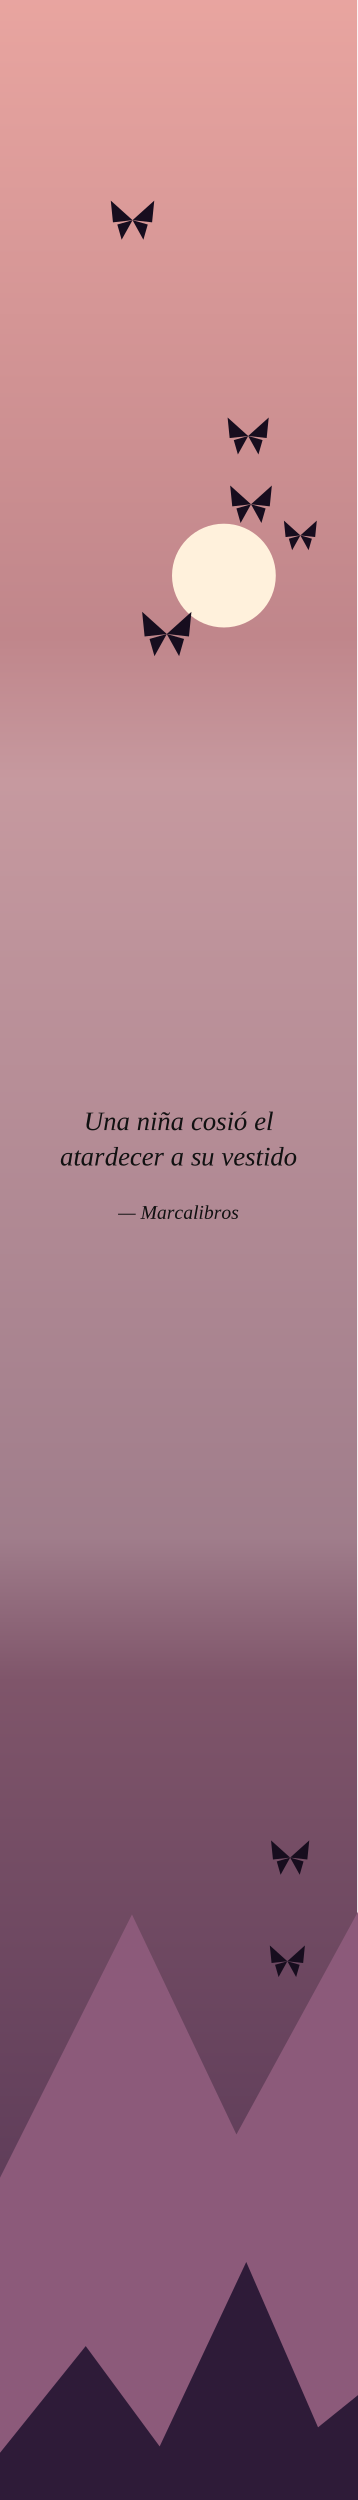
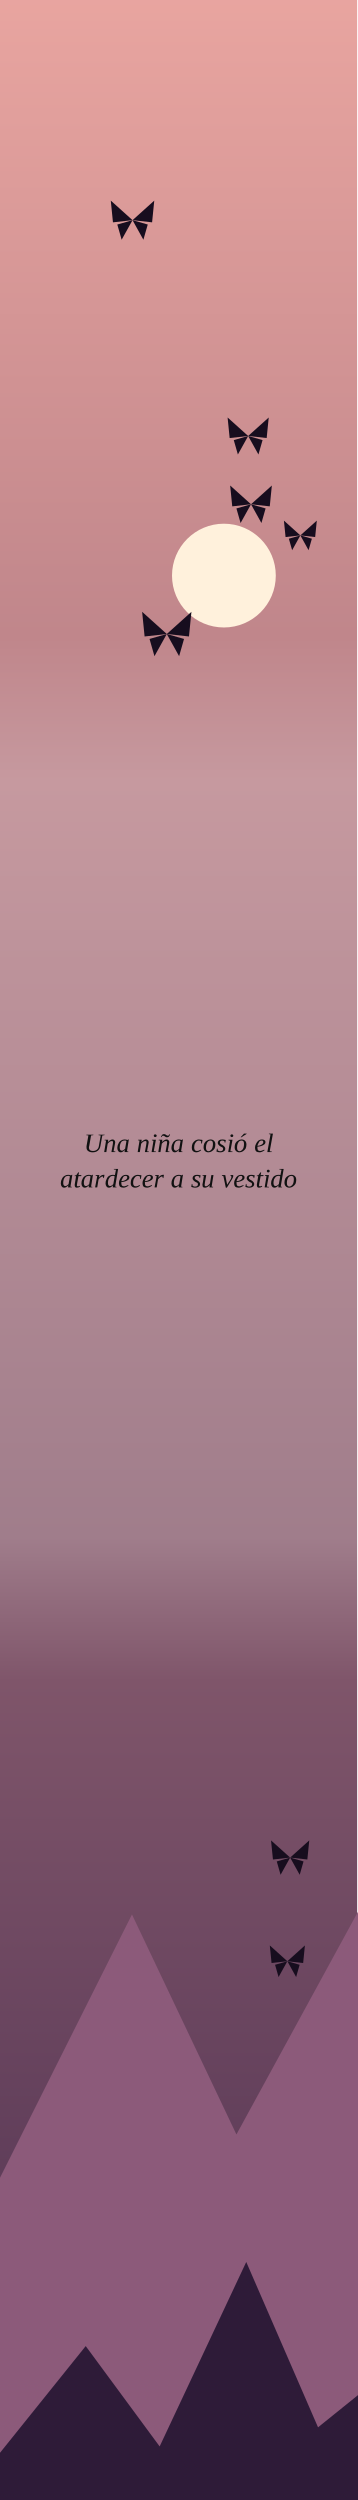
<svg xmlns="http://www.w3.org/2000/svg" viewBox="0 0 200 1400" width="200" height="1400">
  <defs>
    <linearGradient id="cielo" x1="0" y1="0" x2="0" y2="1">
      <stop offset="0" stop-color="#E9A5A0" />
      <stop offset="0.257" stop-color="#C0868B" />
      <stop offset="0.314" stop-color="#C6999F" />
      <stop offset="0.614" stop-color="#A07D8B" />
      <stop offset="0.671" stop-color="#7F556A" />
      <stop offset="1" stop-color="#4B2E4F" />
    </linearGradient>
  </defs>
  <rect width="200" height="1400" fill="url(#cielo)" />
  <circle cx="125.386" cy="322.331" r="29.059" fill="#FFF1DC" />
  <polygon points="0,1219.56 73.9,1072.1 132.4,1195.3 204.5,1063.2 238.8,1212.6 238.8,1400 0,1400" fill="#8C5A7A" />
  <polygon points="93.4,355.042 79.594,342.617 80.975,356.423" fill="#170D1E" />
  <polygon points="93.4,355.042 83.736,357.803 86.497,367.467" fill="#170D1E" />
  <polygon points="93.4,355.042 107.205,342.617 105.825,356.423" fill="#170D1E" />
  <polygon points="93.4,355.042 103.064,357.803 100.303,367.467" fill="#170D1E" />
  <polygon points="168.202,299.826 158.991,291.536 159.913,300.747" fill="#170D1E" />
  <polygon points="168.202,299.826 161.755,301.668 163.597,308.115" fill="#170D1E" />
  <polygon points="168.202,299.826 177.412,291.536 176.491,300.747" fill="#170D1E" />
  <polygon points="168.202,299.826 174.649,301.668 172.807,308.115" fill="#170D1E" />
  <polygon points="160.916,1098.3 151.083,1089.45 152.066,1099.29" fill="#170D1E" />
  <polygon points="160.916,1098.3 154.033,1100.27 155.999,1107.15" fill="#170D1E" />
  <polygon points="160.916,1098.3 170.749,1089.45 169.765,1099.29" fill="#170D1E" />
  <polygon points="160.916,1098.3 167.799,1100.27 165.832,1107.15" fill="#170D1E" />
  <polygon points="140.562,282.391 128.887,271.883 130.055,283.558" fill="#170D1E" />
  <polygon points="140.562,282.391 132.39,284.726 134.725,292.898" fill="#170D1E" />
  <polygon points="140.562,282.391 152.237,271.883 151.069,283.558" fill="#170D1E" />
  <polygon points="140.562,282.391 148.734,284.726 146.399,292.898" fill="#170D1E" />
  <polygon points="138.971,244.152 127.454,233.786 128.606,245.304" fill="#170D1E" />
  <polygon points="138.971,244.152 130.909,246.455 133.213,254.517" fill="#170D1E" />
  <polygon points="138.971,244.152 150.489,233.786 149.337,245.304" fill="#170D1E" />
  <polygon points="138.971,244.152 147.034,246.455 144.73,254.517" fill="#170D1E" />
  <polygon points="74.213,123.293 62.036,112.334 63.254,124.511" fill="#170D1E" />
  <polygon points="74.213,123.293 65.689,125.728 68.124,134.252" fill="#170D1E" />
  <polygon points="74.213,123.293 86.389,112.334 85.172,124.511" fill="#170D1E" />
  <polygon points="74.213,123.293 82.737,125.728 80.301,134.252" fill="#170D1E" />
  <polygon points="162.482,1040.25 151.776,1030.62 152.847,1041.32" fill="#170D1E" />
  <polygon points="162.482,1040.25 154.988,1042.4 157.129,1049.89" fill="#170D1E" />
  <polygon points="162.482,1040.25 173.187,1030.62 172.117,1041.32" fill="#170D1E" />
  <polygon points="162.482,1040.25 169.976,1042.4 167.835,1049.89" fill="#170D1E" />
  <polygon points="0,1373.56 48,1313.8 89.4,1370 137.9,1266.7 178.1,1359.3 251.8,1299.9 286.2,1360.5 286.2,1400 0,1400" fill="#2E1B38" />
  <defs>
-     <path id="g4d" d="M35 0H33L22 -56L13 -4L22 -3L21 0H-1L-1 -3L8 -4L18 -62L10 -63L10 -65H29L39 -16L68 -65H88L87 -63L79 -62L69 -4L77 -3L76 0H50L50 -3L59 -4L68 -56Z" />
    <path id="g55" d="M63 -62 55 -63 55 -65H78L77 -63L69 -62L62 -23Q60 -11 52 -5Q45 1 33 1Q22 1 16 -4Q10 -8 10 -17Q10 -20 10 -22L17 -62L9 -63L10 -65H36L35 -63L27 -62L20 -22Q19 -20 19 -17Q19 -4 34 -4Q43 -4 49 -9Q55 -14 56 -22Z" />
    <path id="g61" d="M39 -3 44 -2 44 0H30L31 -8Q23 1 16 1Q10 1 7 -3Q3 -8 3 -15Q3 -24 7 -31Q10 -39 17 -43Q23 -47 30 -47Q36 -47 41 -45L44 -47H46ZM37 -41Q35 -42 34 -43Q32 -43 29 -43Q25 -43 20 -40Q16 -36 14 -30Q12 -23 12 -17Q12 -11 14 -8Q16 -5 20 -5Q25 -5 32 -12Z" />
-     <path id="g62" d="M15 -66 8 -67 9 -69H23L20 -48Q19 -42 18 -38Q22 -42 26 -45Q30 -47 34 -47Q40 -47 43 -43Q47 -38 47 -31Q47 -22 43 -15Q40 -8 33 -3Q27 1 19 1Q15 1 11 0Q7 -1 4 -3ZM12 -5Q15 -3 20 -3Q25 -3 29 -7Q33 -10 36 -16Q38 -23 38 -30Q38 -35 36 -38Q34 -41 30 -41Q27 -41 24 -39Q20 -37 17 -34Z" />
    <path id="g63" d="M38 -7Q34 -3 29 -1Q24 1 20 1Q12 1 7 -4Q3 -8 3 -16Q3 -25 6 -32Q10 -39 16 -43Q23 -47 29 -47Q33 -47 37 -46Q41 -46 43 -45L41 -32H38L38 -40Q35 -43 29 -43Q25 -43 21 -40Q17 -36 14 -30Q12 -24 12 -17Q12 -4 22 -4Q29 -4 36 -9Z" />
    <path id="g64" d="M38 -46Q38 -48 42 -66L34 -67L34 -69H50L39 -3L44 -2L44 0H30L31 -8Q23 1 16 1Q10 1 7 -3Q3 -8 3 -15Q3 -24 7 -31Q10 -39 16 -43Q23 -47 30 -47Q35 -47 38 -46ZM37 -41Q35 -42 34 -43Q32 -43 29 -43Q25 -43 21 -40Q17 -36 14 -30Q12 -23 12 -17Q12 -11 14 -8Q16 -5 20 -5Q22 -5 26 -7Q29 -9 32 -12Z" />
    <path id="g65" d="M42 -37Q42 -30 34 -26Q26 -21 12 -20L12 -17Q12 -10 14 -7Q17 -4 22 -4Q26 -4 30 -6Q34 -7 37 -9L39 -7Q34 -3 29 -1Q24 1 20 1Q12 1 7 -3Q3 -8 3 -16Q3 -24 7 -31Q10 -38 16 -43Q22 -47 29 -47Q35 -47 39 -44Q42 -42 42 -37ZM12 -23Q22 -24 28 -28Q34 -32 34 -37Q34 -40 32 -42Q31 -43 28 -43Q24 -43 21 -41Q18 -38 16 -33Q13 -28 12 -23Z" />
    <path id="g69" d="M14 -3 22 -2 22 0H6L13 -42L7 -44L7 -46H22ZM25 -61Q25 -59 23 -57Q22 -56 19 -56Q17 -56 16 -57Q14 -59 14 -61Q14 -63 16 -65Q17 -66 19 -66Q22 -66 23 -65Q25 -63 25 -61Z" />
    <path id="g6c" d="M14 -3 22 -2 21 0H5L17 -66L11 -67L11 -69H26Z" />
    <path id="g6e" d="M37 -37Q37 -39 36 -40Q35 -41 32 -41Q28 -41 24 -38Q20 -35 17 -31L12 0H4L11 -43L5 -44L6 -46H19L18 -37Q22 -42 26 -44Q31 -47 35 -47Q40 -47 42 -44Q45 -42 45 -37Q45 -36 45 -35Q45 -33 39 -3L46 -2L45 0H31L36 -28Q37 -35 37 -37Z" />
    <path id="g6f" d="M12 -17Q12 -10 14 -7Q17 -3 21 -3Q26 -3 30 -7Q34 -10 36 -16Q38 -23 38 -30Q38 -36 36 -40Q33 -43 29 -43Q24 -43 20 -40Q16 -36 14 -30Q12 -24 12 -17ZM21 1Q13 1 8 -4Q3 -9 3 -18Q3 -26 6 -33Q10 -40 16 -43Q22 -47 29 -47Q37 -47 42 -42Q47 -37 47 -28Q47 -20 44 -13Q40 -7 34 -3Q28 1 21 1Z" />
    <path id="g72" d="M35 -47Q38 -47 39 -47L37 -35H35L33 -41Q29 -41 25 -38Q21 -35 17 -30L12 0H4L12 -42L6 -44L6 -46H20L18 -36Q22 -41 26 -44Q31 -47 35 -47Z" />
    <path id="g73" d="M34 -13Q34 -6 29 -3Q24 1 15 1Q8 1 1 -2L3 -13H5L6 -6Q8 -5 10 -4Q12 -3 15 -3Q26 -3 26 -12Q26 -15 24 -17Q21 -19 16 -21Q11 -24 9 -27Q6 -30 6 -34Q6 -40 11 -44Q15 -47 23 -47Q28 -47 36 -45L34 -35H32L31 -40Q28 -43 23 -43Q19 -43 17 -41Q14 -40 14 -36Q14 -33 16 -31Q18 -29 24 -26Q29 -23 31 -20Q34 -17 34 -13Z" />
    <path id="g74" d="M13 -8Q13 -6 14 -5Q15 -4 17 -4Q20 -4 24 -6L25 -3Q19 1 13 1Q9 1 7 -1Q5 -4 5 -8Q5 -9 5 -11Q5 -13 10 -42H4L5 -44L11 -46L18 -56H21L19 -46H30L29 -42H19L14 -15Q13 -10 13 -8Z" />
    <path id="g75" d="M13 -9Q13 -7 14 -6Q15 -4 18 -4Q22 -4 26 -8Q30 -11 33 -15L38 -46H46L39 -3L45 -2L44 0H31L32 -9Q28 -4 24 -2Q19 1 15 1Q10 1 7 -1Q5 -4 5 -9Q5 -10 5 -12Q6 -14 10 -43L5 -44L5 -46H19L14 -18Q13 -11 13 -9Z" />
    <path id="g76" d="M37 -39Q37 -41 36 -42Q35 -43 33 -44L34 -46H43Q44 -45 44 -43Q44 -39 40 -32L20 1H16L7 -42L1 -44L2 -46H14L21 -10L34 -30Q37 -35 37 -39Z" />
    <path id="gf1" d="M37 -37Q37 -39 36 -40Q35 -41 32 -41Q28 -41 24 -38Q20 -35 17 -31L12 0H4L11 -43L5 -44L6 -46H19L18 -37Q22 -42 26 -44Q31 -47 35 -47Q40 -47 42 -44Q45 -42 45 -37Q45 -36 45 -35Q45 -33 39 -3L46 -2L45 0H31L36 -28Q37 -35 37 -37ZM36 -55Q34 -55 32 -56Q30 -57 29 -58Q27 -59 26 -60Q24 -61 23 -61Q21 -61 20 -61Q19 -60 18 -59Q18 -58 17 -56H14Q16 -62 19 -65Q21 -67 26 -67Q28 -67 30 -66Q32 -65 33 -64Q35 -63 36 -62Q38 -61 39 -61Q41 -61 43 -62Q44 -63 45 -66H48Q46 -60 43 -57Q40 -55 36 -55Z" />
    <path id="gf3" d="M12 -17Q12 -10 14 -7Q17 -3 21 -3Q26 -3 30 -7Q34 -10 36 -16Q38 -23 38 -30Q38 -36 36 -40Q33 -43 29 -43Q24 -43 20 -40Q16 -36 14 -30Q12 -24 12 -17ZM21 1Q13 1 8 -4Q3 -9 3 -18Q3 -26 6 -33Q10 -40 16 -43Q22 -47 29 -47Q37 -47 42 -42Q47 -37 47 -28Q47 -20 44 -13Q40 -7 34 -3Q28 1 21 1ZM26 -55 26 -56 38 -69H48L48 -68L28 -55Z" />
-     <path id="g2014" d="M89 -26V-21H-1V-26Z" />
  </defs>
  <g fill="#111111" fill-rule="evenodd" transform="scale(0.15)">
-     <use href="#g55" x="313" y="4219" />
-     <use href="#g6e" x="385" y="4219" />
-     <use href="#g61" x="435" y="4219" />
-     <use href="#g6e" x="510" y="4219" />
-     <use href="#g69" x="560" y="4219" />
-     <use href="#gf1" x="587" y="4219" />
-     <use href="#g61" x="637" y="4219" />
-     <use href="#g63" x="713" y="4219" />
-     <use href="#g6f" x="757" y="4219" />
-     <use href="#g73" x="807" y="4219" />
-     <use href="#g69" x="846" y="4219" />
-     <use href="#gf3" x="873" y="4219" />
-     <use href="#g65" x="949" y="4219" />
-     <use href="#g6c" x="993" y="4219" />
-     <use href="#g61" x="224" y="4351" />
-     <use href="#g74" x="274" y="4351" />
-     <use href="#g61" x="301" y="4351" />
-     <use href="#g72" x="351" y="4351" />
-     <use href="#g64" x="391" y="4351" />
-     <use href="#g65" x="441" y="4351" />
-     <use href="#g63" x="485" y="4351" />
-     <use href="#g65" x="529" y="4351" />
-     <use href="#g72" x="573" y="4351" />
-     <use href="#g61" x="637" y="4351" />
-     <use href="#g73" x="713" y="4351" />
-     <use href="#g75" x="751" y="4351" />
-     <use href="#g76" x="827" y="4351" />
-     <use href="#g65" x="871" y="4351" />
-     <use href="#g73" x="915" y="4351" />
-     <use href="#g74" x="954" y="4351" />
-     <use href="#g69" x="982" y="4351" />
-     <use href="#g64" x="1009" y="4351" />
-     <use href="#g6f" x="1059" y="4351" />
-   </g>
-   <g fill="#111111" fill-rule="evenodd" transform="scale(0.11)">
-     <use href="#g2014" x="602" y="6205" />
-     <use href="#g4d" x="716" y="6205" />
-     <use href="#g61" x="799" y="6205" />
-     <use href="#g72" x="849" y="6205" />
-     <use href="#g63" x="888" y="6205" />
-     <use href="#g61" x="933" y="6205" />
-     <use href="#g6c" x="983" y="6205" />
-     <use href="#g69" x="1010" y="6205" />
-     <use href="#g62" x="1038" y="6205" />
-     <use href="#g72" x="1088" y="6205" />
-     <use href="#g6f" x="1127" y="6205" />
-     <use href="#g73" x="1177" y="6205" />
+     <use href="#g55" x="313" y="4301" />
+     <use href="#g6e" x="385" y="4301" />
+     <use href="#g61" x="435" y="4301" />
+     <use href="#g6e" x="510" y="4301" />
+     <use href="#g69" x="560" y="4301" />
+     <use href="#gf1" x="587" y="4301" />
+     <use href="#g61" x="637" y="4301" />
+     <use href="#g63" x="713" y="4301" />
+     <use href="#g6f" x="757" y="4301" />
+     <use href="#g73" x="807" y="4301" />
+     <use href="#g69" x="846" y="4301" />
+     <use href="#gf3" x="873" y="4301" />
+     <use href="#g65" x="949" y="4301" />
+     <use href="#g6c" x="993" y="4301" />
+     <use href="#g61" x="224" y="4433" />
+     <use href="#g74" x="274" y="4433" />
+     <use href="#g61" x="301" y="4433" />
+     <use href="#g72" x="351" y="4433" />
+     <use href="#g64" x="391" y="4433" />
+     <use href="#g65" x="441" y="4433" />
+     <use href="#g63" x="485" y="4433" />
+     <use href="#g65" x="529" y="4433" />
+     <use href="#g72" x="573" y="4433" />
+     <use href="#g61" x="637" y="4433" />
+     <use href="#g73" x="713" y="4433" />
+     <use href="#g75" x="751" y="4433" />
+     <use href="#g76" x="827" y="4433" />
+     <use href="#g65" x="871" y="4433" />
+     <use href="#g73" x="915" y="4433" />
+     <use href="#g74" x="954" y="4433" />
+     <use href="#g69" x="982" y="4433" />
+     <use href="#g64" x="1009" y="4433" />
+     <use href="#g6f" x="1059" y="4433" />
  </g>
</svg>
